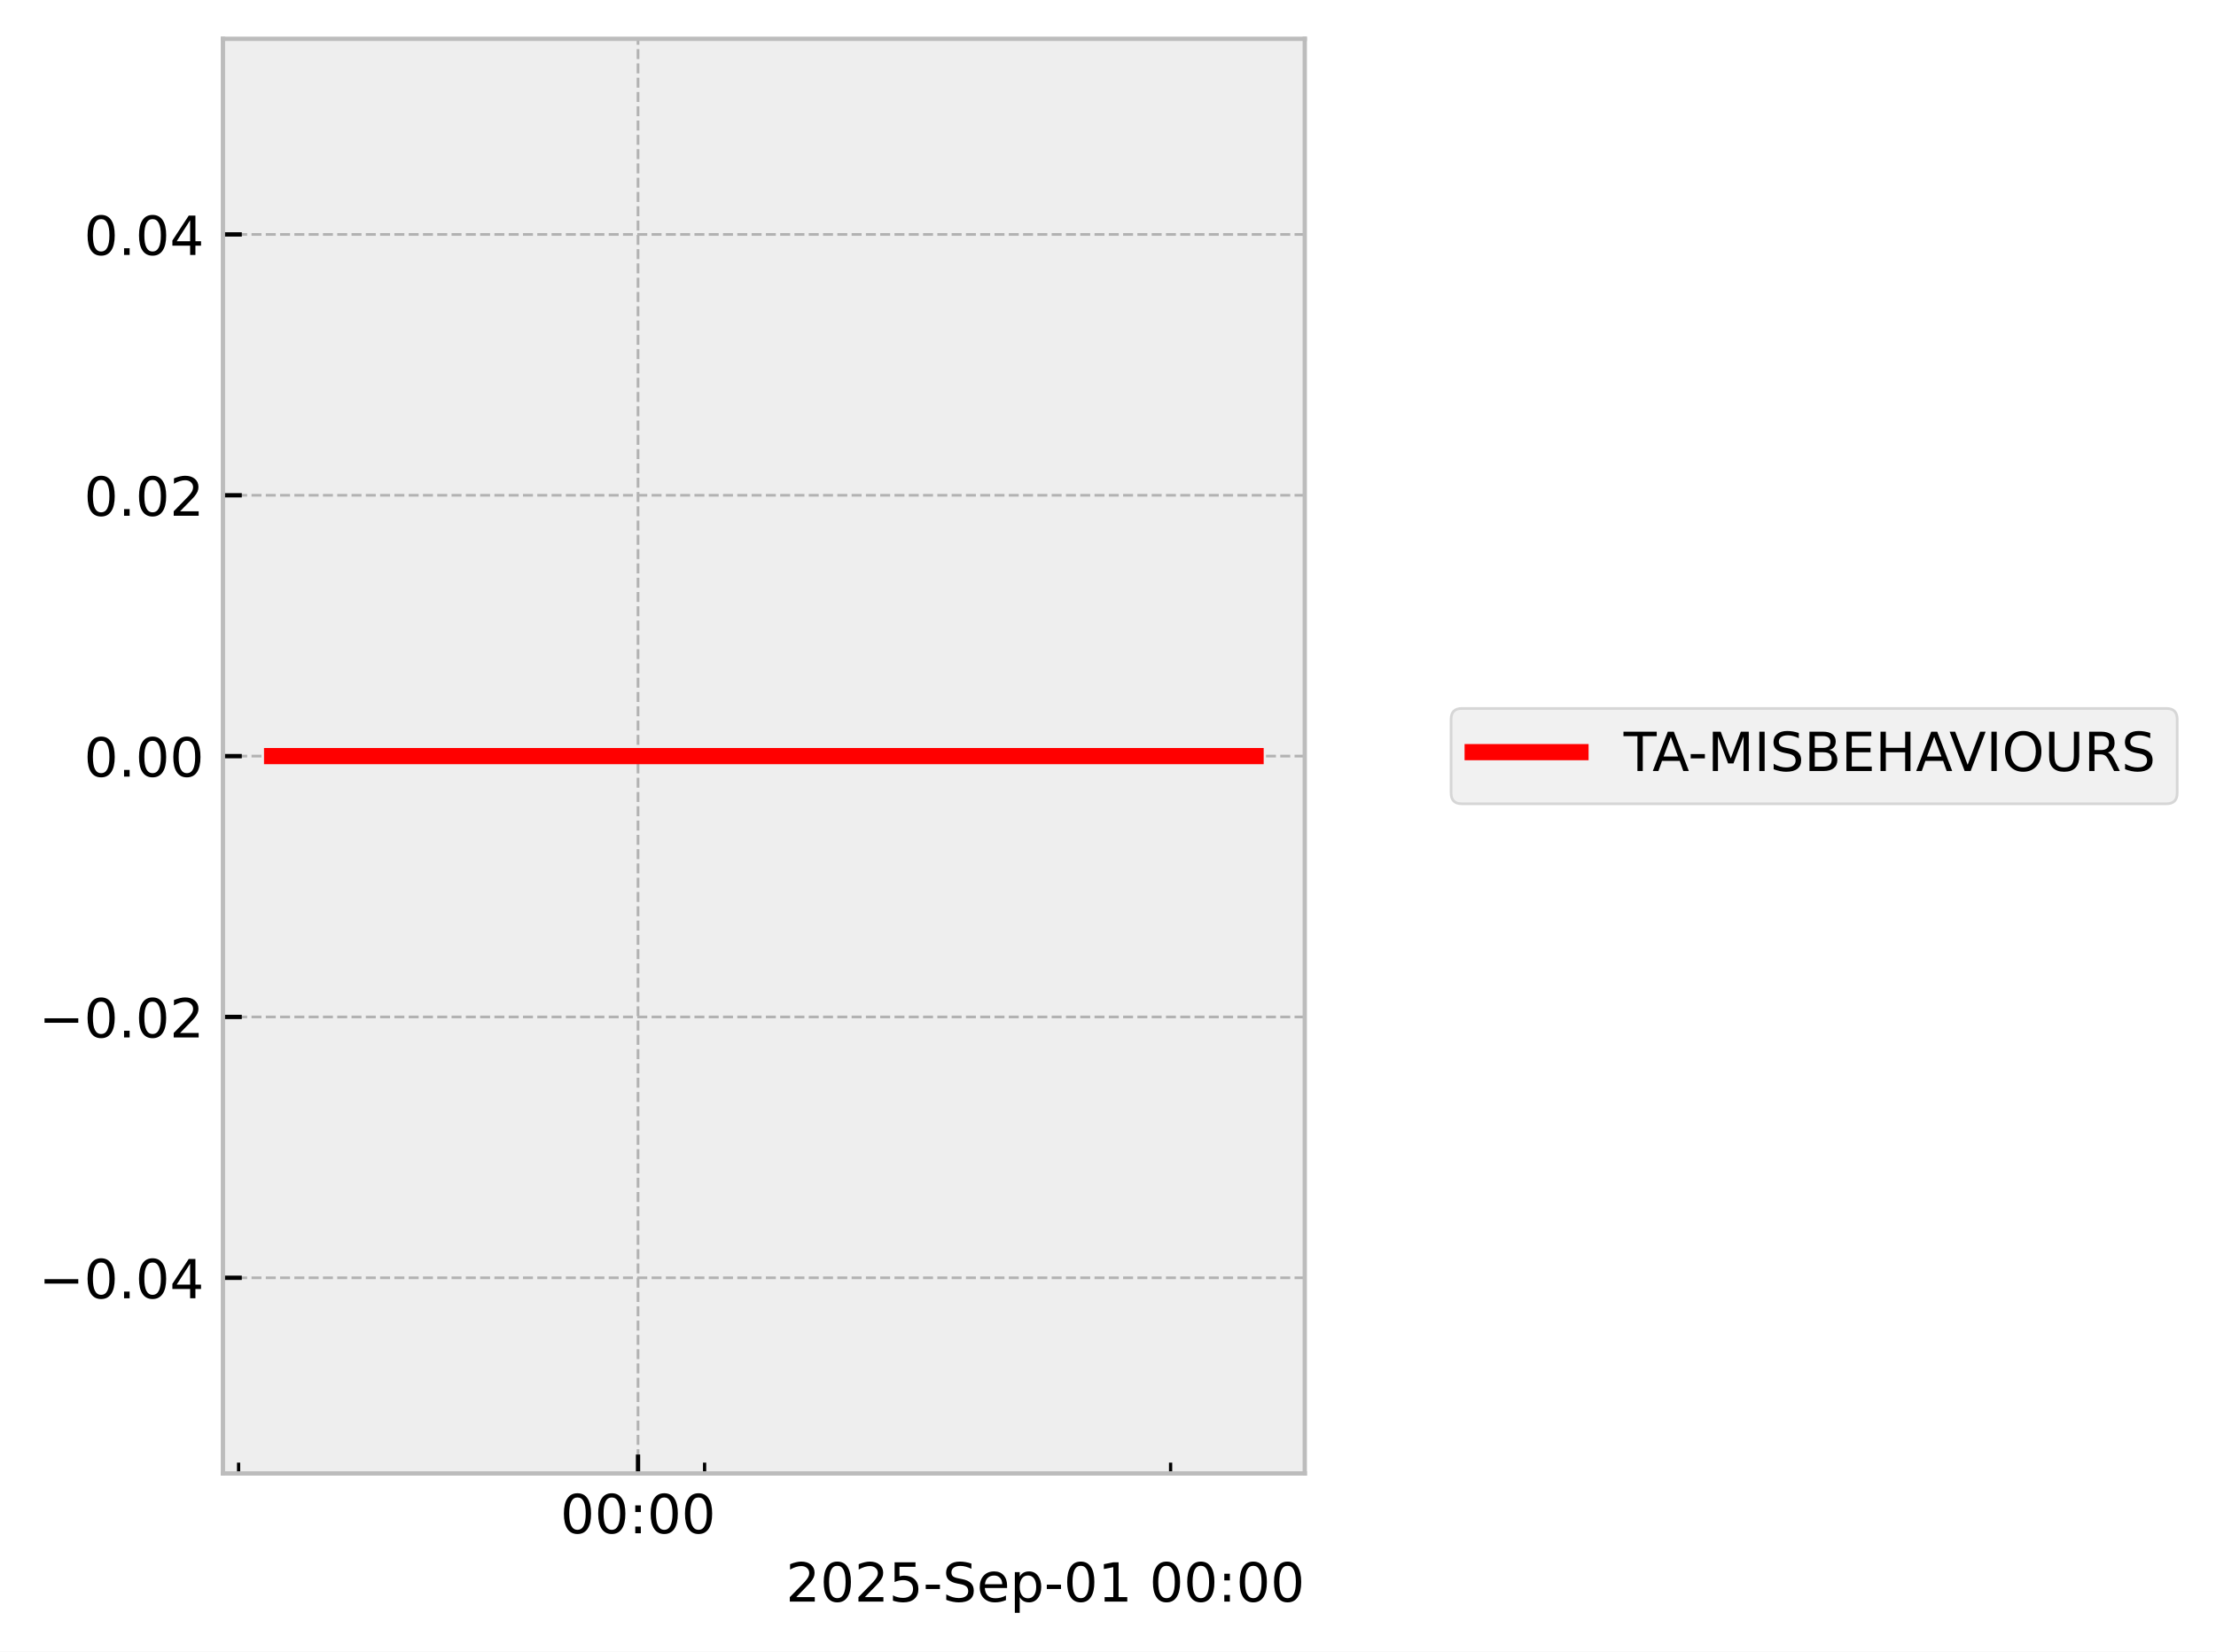
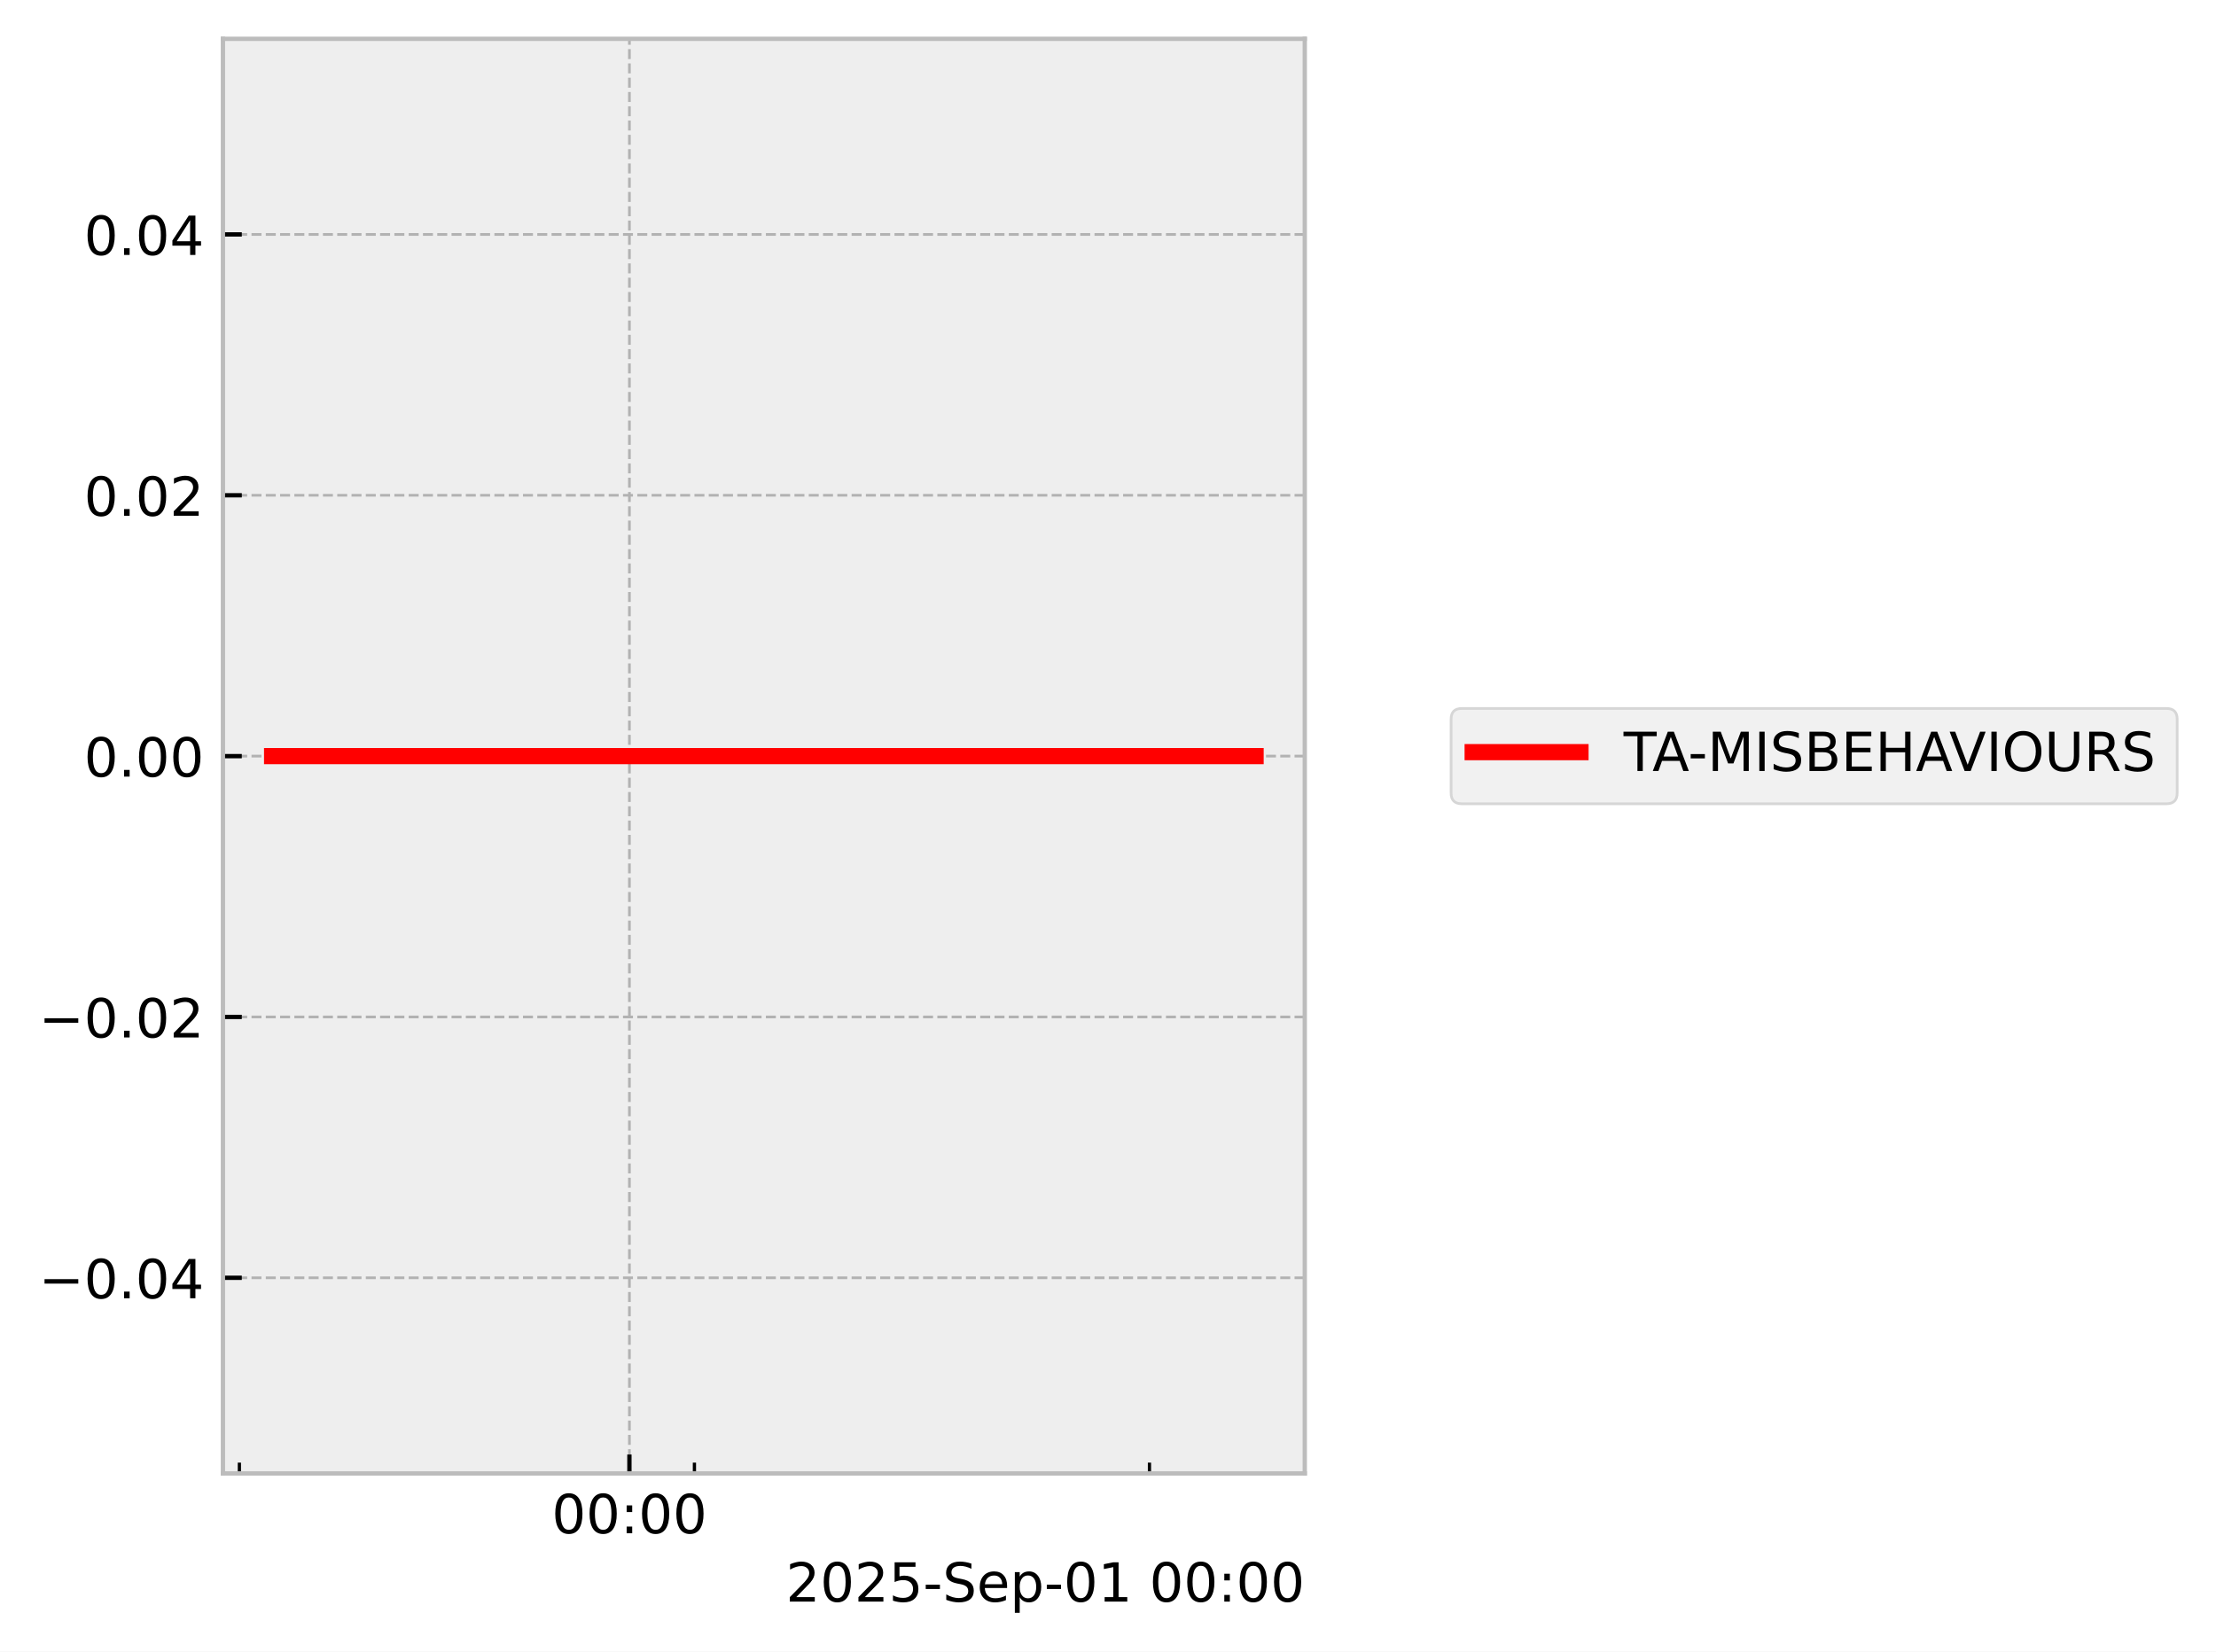
<svg xmlns="http://www.w3.org/2000/svg" xmlns:xlink="http://www.w3.org/1999/xlink" width="410.993pt" height="306.368pt" viewBox="0 0 410.993 306.368" version="1.1">
  <defs>
    <style type="text/css">*{stroke-linejoin: round; stroke-linecap: butt}</style>
  </defs>
  <g id="figure_1">
    <g id="patch_1">
      <path d="M 0 306.368  L 410.993 306.368  L 410.993 0  L 0 0  z " style="fill: #ffffff" />
    </g>
    <g id="axes_1">
      <g id="patch_2">
        <path d="M 41.345 273.312  L 241.991 273.312  L 241.991 7.2  L 41.345 7.2  z " style="fill: #eeeeee" />
      </g>
      <g id="matplotlib.axis_1">
        <g id="xtick_1">
          <g id="line2d_1">
-             <path d="M 118.332 273.312  L 118.332 7.2  " clip-path="url(#p4e1ba5542b)" style="fill: none; stroke-dasharray: 1.85,0.8; stroke-dashoffset: 0; stroke: #b2b2b2; stroke-width: 0.5" />
+             <path d="M 116.735 273.312  L 116.735 7.2  " clip-path="url(#p7ae244c338)" style="fill: none; stroke-dasharray: 1.85,0.8; stroke-dashoffset: 0; stroke: #b2b2b2; stroke-width: 0.5" />
          </g>
          <g id="line2d_2">
            <defs>
-               <path id="md1aa359f0b" d="M 0 0  L 0 -3.5  " style="stroke: #000000; stroke-width: 0.8" />
-             </defs>
-             <g>
-               <use xlink:href="#md1aa359f0b" x="118.332" y="273.312" style="stroke: #000000; stroke-width: 0.8" />
+               <path id="mdbe7272c70" d="M 0 0  L 0 -3.5  " style="stroke: #000000; stroke-width: 0.8" />
+             </defs>
+             <g>
+               <use xlink:href="#mdbe7272c70" x="116.735" y="273.312" style="stroke: #000000; stroke-width: 0.8" />
            </g>
          </g>
          <g id="text_1">
-             <g transform="translate(103.9231 284.4104) scale(0.1 -0.1)">
+             <g transform="translate(102.326 284.4104) scale(0.1 -0.1)">
              <defs>
                <path id="DejaVuSans-30" d="M 2034 4250  Q 1547 4250 1301 3770  Q 1056 3291 1056 2328  Q 1056 1369 1301 889  Q 1547 409 2034 409  Q 2525 409 2770 889  Q 3016 1369 3016 2328  Q 3016 3291 2770 3770  Q 2525 4250 2034 4250  z M 2034 4750  Q 2819 4750 3233 4129  Q 3647 3509 3647 2328  Q 3647 1150 3233 529  Q 2819 -91 2034 -91  Q 1250 -91 836 529  Q 422 1150 422 2328  Q 422 3509 836 4129  Q 1250 4750 2034 4750  z " transform="scale(0.015625)" />
                <path id="DejaVuSans-3a" d="M 750 794  L 1409 794  L 1409 0  L 750 0  L 750 794  z M 750 3309  L 1409 3309  L 1409 2516  L 750 2516  L 750 3309  z " transform="scale(0.015625)" />
              </defs>
              <use xlink:href="#DejaVuSans-30" />
              <use xlink:href="#DejaVuSans-30" transform="translate(63.62305 0)" />
              <use xlink:href="#DejaVuSans-3a" transform="translate(127.2461 0)" />
              <use xlink:href="#DejaVuSans-30" transform="translate(160.9375 0)" />
              <use xlink:href="#DejaVuSans-30" transform="translate(224.5605 0)" />
            </g>
          </g>
        </g>
        <g id="xtick_2">
          <g id="line2d_3">
            <defs>
-               <path id="m9f5deb522c" d="M 0 0  L 0 -2  " style="stroke: #000000; stroke-width: 0.6" />
-             </defs>
-             <g>
-               <use xlink:href="#m9f5deb522c" x="44.251" y="273.312" style="stroke: #000000; stroke-width: 0.6" />
+               <path id="md7544aba8f" d="M 0 0  L 0 -2  " style="stroke: #000000; stroke-width: 0.6" />
+             </defs>
+             <g>
+               <use xlink:href="#md7544aba8f" x="44.397" y="273.312" style="stroke: #000000; stroke-width: 0.6" />
            </g>
          </g>
        </g>
        <g id="xtick_3">
          <g id="line2d_4">
            <g>
-               <use xlink:href="#m9f5deb522c" x="130.679" y="273.312" style="stroke: #000000; stroke-width: 0.6" />
+               <use xlink:href="#md7544aba8f" x="128.792" y="273.312" style="stroke: #000000; stroke-width: 0.6" />
            </g>
          </g>
        </g>
        <g id="xtick_4">
          <g id="line2d_5">
            <g>
-               <use xlink:href="#m9f5deb522c" x="217.108" y="273.312" style="stroke: #000000; stroke-width: 0.6" />
+               <use xlink:href="#md7544aba8f" x="213.186" y="273.312" style="stroke: #000000; stroke-width: 0.6" />
            </g>
          </g>
        </g>
        <g id="text_2">
          <g transform="translate(145.7537 297.0886) scale(0.1 -0.1)">
            <defs>
              <path id="DejaVuSans-32" d="M 1228 531  L 3431 531  L 3431 0  L 469 0  L 469 531  Q 828 903 1448 1529  Q 2069 2156 2228 2338  Q 2531 2678 2651 2914  Q 2772 3150 2772 3378  Q 2772 3750 2511 3984  Q 2250 4219 1831 4219  Q 1534 4219 1204 4116  Q 875 4013 500 3803  L 500 4441  Q 881 4594 1212 4672  Q 1544 4750 1819 4750  Q 2544 4750 2975 4387  Q 3406 4025 3406 3419  Q 3406 3131 3298 2873  Q 3191 2616 2906 2266  Q 2828 2175 2409 1742  Q 1991 1309 1228 531  z " transform="scale(0.015625)" />
              <path id="DejaVuSans-35" d="M 691 4666  L 3169 4666  L 3169 4134  L 1269 4134  L 1269 2991  Q 1406 3038 1543 3061  Q 1681 3084 1819 3084  Q 2600 3084 3056 2656  Q 3513 2228 3513 1497  Q 3513 744 3044 326  Q 2575 -91 1722 -91  Q 1428 -91 1123 -41  Q 819 9 494 109  L 494 744  Q 775 591 1075 516  Q 1375 441 1709 441  Q 2250 441 2565 725  Q 2881 1009 2881 1497  Q 2881 1984 2565 2268  Q 2250 2553 1709 2553  Q 1456 2553 1204 2497  Q 953 2441 691 2322  L 691 4666  z " transform="scale(0.015625)" />
              <path id="DejaVuSans-2d" d="M 313 2009  L 1997 2009  L 1997 1497  L 313 1497  L 313 2009  z " transform="scale(0.015625)" />
              <path id="DejaVuSans-53" d="M 3425 4513  L 3425 3897  Q 3066 4069 2747 4153  Q 2428 4238 2131 4238  Q 1616 4238 1336 4038  Q 1056 3838 1056 3469  Q 1056 3159 1242 3001  Q 1428 2844 1947 2747  L 2328 2669  Q 3034 2534 3370 2195  Q 3706 1856 3706 1288  Q 3706 609 3251 259  Q 2797 -91 1919 -91  Q 1588 -91 1214 -16  Q 841 59 441 206  L 441 856  Q 825 641 1194 531  Q 1563 422 1919 422  Q 2459 422 2753 634  Q 3047 847 3047 1241  Q 3047 1584 2836 1778  Q 2625 1972 2144 2069  L 1759 2144  Q 1053 2284 737 2584  Q 422 2884 422 3419  Q 422 4038 858 4394  Q 1294 4750 2059 4750  Q 2388 4750 2728 4690  Q 3069 4631 3425 4513  z " transform="scale(0.015625)" />
              <path id="DejaVuSans-65" d="M 3597 1894  L 3597 1613  L 953 1613  Q 991 1019 1311 708  Q 1631 397 2203 397  Q 2534 397 2845 478  Q 3156 559 3463 722  L 3463 178  Q 3153 47 2828 -22  Q 2503 -91 2169 -91  Q 1331 -91 842 396  Q 353 884 353 1716  Q 353 2575 817 3079  Q 1281 3584 2069 3584  Q 2775 3584 3186 3129  Q 3597 2675 3597 1894  z M 3022 2063  Q 3016 2534 2758 2815  Q 2500 3097 2075 3097  Q 1594 3097 1305 2825  Q 1016 2553 972 2059  L 3022 2063  z " transform="scale(0.015625)" />
              <path id="DejaVuSans-70" d="M 1159 525  L 1159 -1331  L 581 -1331  L 581 3500  L 1159 3500  L 1159 2969  Q 1341 3281 1617 3432  Q 1894 3584 2278 3584  Q 2916 3584 3314 3078  Q 3713 2572 3713 1747  Q 3713 922 3314 415  Q 2916 -91 2278 -91  Q 1894 -91 1617 61  Q 1341 213 1159 525  z M 3116 1747  Q 3116 2381 2855 2742  Q 2594 3103 2138 3103  Q 1681 3103 1420 2742  Q 1159 2381 1159 1747  Q 1159 1113 1420 752  Q 1681 391 2138 391  Q 2594 391 2855 752  Q 3116 1113 3116 1747  z " transform="scale(0.015625)" />
              <path id="DejaVuSans-31" d="M 794 531  L 1825 531  L 1825 4091  L 703 3866  L 703 4441  L 1819 4666  L 2450 4666  L 2450 531  L 3481 531  L 3481 0  L 794 0  L 794 531  z " transform="scale(0.015625)" />
              <path id="DejaVuSans-20" transform="scale(0.015625)" />
            </defs>
            <use xlink:href="#DejaVuSans-32" />
            <use xlink:href="#DejaVuSans-30" transform="translate(63.62305 0)" />
            <use xlink:href="#DejaVuSans-32" transform="translate(127.2461 0)" />
            <use xlink:href="#DejaVuSans-35" transform="translate(190.8691 0)" />
            <use xlink:href="#DejaVuSans-2d" transform="translate(254.4922 0)" />
            <use xlink:href="#DejaVuSans-53" transform="translate(290.5762 0)" />
            <use xlink:href="#DejaVuSans-65" transform="translate(354.0527 0)" />
            <use xlink:href="#DejaVuSans-70" transform="translate(415.5762 0)" />
            <use xlink:href="#DejaVuSans-2d" transform="translate(479.0527 0)" />
            <use xlink:href="#DejaVuSans-30" transform="translate(515.1367 0)" />
            <use xlink:href="#DejaVuSans-31" transform="translate(578.7598 0)" />
            <use xlink:href="#DejaVuSans-20" transform="translate(642.3828 0)" />
            <use xlink:href="#DejaVuSans-30" transform="translate(674.1699 0)" />
            <use xlink:href="#DejaVuSans-30" transform="translate(737.793 0)" />
            <use xlink:href="#DejaVuSans-3a" transform="translate(801.416 0)" />
            <use xlink:href="#DejaVuSans-30" transform="translate(835.1074 0)" />
            <use xlink:href="#DejaVuSans-30" transform="translate(898.7305 0)" />
          </g>
        </g>
      </g>
      <g id="matplotlib.axis_2">
        <g id="ytick_1">
          <g id="line2d_6">
-             <path d="M 41.345 237.024  L 241.991 237.024  " clip-path="url(#p4e1ba5542b)" style="fill: none; stroke-dasharray: 1.85,0.8; stroke-dashoffset: 0; stroke: #b2b2b2; stroke-width: 0.5" />
+             <path d="M 41.345 237.024  L 241.991 237.024  " clip-path="url(#p7ae244c338)" style="fill: none; stroke-dasharray: 1.85,0.8; stroke-dashoffset: 0; stroke: #b2b2b2; stroke-width: 0.5" />
          </g>
          <g id="line2d_7">
            <defs>
-               <path id="mfa6ebf0093" d="M 0 0  L 3.5 0  " style="stroke: #000000; stroke-width: 0.8" />
-             </defs>
-             <g>
-               <use xlink:href="#mfa6ebf0093" x="41.345" y="237.024" style="stroke: #000000; stroke-width: 0.8" />
+               <path id="mf1c1dd37b0" d="M 0 0  L 3.5 0  " style="stroke: #000000; stroke-width: 0.8" />
+             </defs>
+             <g>
+               <use xlink:href="#mf1c1dd37b0" x="41.345" y="237.024" style="stroke: #000000; stroke-width: 0.8" />
            </g>
          </g>
          <g id="text_3">
            <g transform="translate(7.2 240.8232) scale(0.1 -0.1)">
              <defs>
                <path id="DejaVuSans-2212" d="M 678 2272  L 4684 2272  L 4684 1741  L 678 1741  L 678 2272  z " transform="scale(0.015625)" />
                <path id="DejaVuSans-2e" d="M 684 794  L 1344 794  L 1344 0  L 684 0  L 684 794  z " transform="scale(0.015625)" />
                <path id="DejaVuSans-34" d="M 2419 4116  L 825 1625  L 2419 1625  L 2419 4116  z M 2253 4666  L 3047 4666  L 3047 1625  L 3713 1625  L 3713 1100  L 3047 1100  L 3047 0  L 2419 0  L 2419 1100  L 313 1100  L 313 1709  L 2253 4666  z " transform="scale(0.015625)" />
              </defs>
              <use xlink:href="#DejaVuSans-2212" />
              <use xlink:href="#DejaVuSans-30" transform="translate(83.78906 0)" />
              <use xlink:href="#DejaVuSans-2e" transform="translate(147.4121 0)" />
              <use xlink:href="#DejaVuSans-30" transform="translate(179.1992 0)" />
              <use xlink:href="#DejaVuSans-34" transform="translate(242.8223 0)" />
            </g>
          </g>
        </g>
        <g id="ytick_2">
          <g id="line2d_8">
-             <path d="M 41.345 188.64  L 241.991 188.64  " clip-path="url(#p4e1ba5542b)" style="fill: none; stroke-dasharray: 1.85,0.8; stroke-dashoffset: 0; stroke: #b2b2b2; stroke-width: 0.5" />
+             <path d="M 41.345 188.64  L 241.991 188.64  " clip-path="url(#p7ae244c338)" style="fill: none; stroke-dasharray: 1.85,0.8; stroke-dashoffset: 0; stroke: #b2b2b2; stroke-width: 0.5" />
          </g>
          <g id="line2d_9">
            <g>
-               <use xlink:href="#mfa6ebf0093" x="41.345" y="188.64" style="stroke: #000000; stroke-width: 0.8" />
+               <use xlink:href="#mf1c1dd37b0" x="41.345" y="188.64" style="stroke: #000000; stroke-width: 0.8" />
            </g>
          </g>
          <g id="text_4">
            <g transform="translate(7.2 192.4392) scale(0.1 -0.1)">
              <use xlink:href="#DejaVuSans-2212" />
              <use xlink:href="#DejaVuSans-30" transform="translate(83.78906 0)" />
              <use xlink:href="#DejaVuSans-2e" transform="translate(147.4121 0)" />
              <use xlink:href="#DejaVuSans-30" transform="translate(179.1992 0)" />
              <use xlink:href="#DejaVuSans-32" transform="translate(242.8223 0)" />
            </g>
          </g>
        </g>
        <g id="ytick_3">
          <g id="line2d_10">
-             <path d="M 41.345 140.256  L 241.991 140.256  " clip-path="url(#p4e1ba5542b)" style="fill: none; stroke-dasharray: 1.85,0.8; stroke-dashoffset: 0; stroke: #b2b2b2; stroke-width: 0.5" />
+             <path d="M 41.345 140.256  L 241.991 140.256  " clip-path="url(#p7ae244c338)" style="fill: none; stroke-dasharray: 1.85,0.8; stroke-dashoffset: 0; stroke: #b2b2b2; stroke-width: 0.5" />
          </g>
          <g id="line2d_11">
            <g>
-               <use xlink:href="#mfa6ebf0093" x="41.345" y="140.256" style="stroke: #000000; stroke-width: 0.8" />
+               <use xlink:href="#mf1c1dd37b0" x="41.345" y="140.256" style="stroke: #000000; stroke-width: 0.8" />
            </g>
          </g>
          <g id="text_5">
            <g transform="translate(15.57969 144.0552) scale(0.1 -0.1)">
              <use xlink:href="#DejaVuSans-30" />
              <use xlink:href="#DejaVuSans-2e" transform="translate(63.62305 0)" />
              <use xlink:href="#DejaVuSans-30" transform="translate(95.41016 0)" />
              <use xlink:href="#DejaVuSans-30" transform="translate(159.0332 0)" />
            </g>
          </g>
        </g>
        <g id="ytick_4">
          <g id="line2d_12">
-             <path d="M 41.345 91.872  L 241.991 91.872  " clip-path="url(#p4e1ba5542b)" style="fill: none; stroke-dasharray: 1.85,0.8; stroke-dashoffset: 0; stroke: #b2b2b2; stroke-width: 0.5" />
+             <path d="M 41.345 91.872  L 241.991 91.872  " clip-path="url(#p7ae244c338)" style="fill: none; stroke-dasharray: 1.85,0.8; stroke-dashoffset: 0; stroke: #b2b2b2; stroke-width: 0.5" />
          </g>
          <g id="line2d_13">
            <g>
-               <use xlink:href="#mfa6ebf0093" x="41.345" y="91.872" style="stroke: #000000; stroke-width: 0.8" />
+               <use xlink:href="#mf1c1dd37b0" x="41.345" y="91.872" style="stroke: #000000; stroke-width: 0.8" />
            </g>
          </g>
          <g id="text_6">
            <g transform="translate(15.57969 95.67122) scale(0.1 -0.1)">
              <use xlink:href="#DejaVuSans-30" />
              <use xlink:href="#DejaVuSans-2e" transform="translate(63.62305 0)" />
              <use xlink:href="#DejaVuSans-30" transform="translate(95.41016 0)" />
              <use xlink:href="#DejaVuSans-32" transform="translate(159.0332 0)" />
            </g>
          </g>
        </g>
        <g id="ytick_5">
          <g id="line2d_14">
-             <path d="M 41.345 43.488  L 241.991 43.488  " clip-path="url(#p4e1ba5542b)" style="fill: none; stroke-dasharray: 1.85,0.8; stroke-dashoffset: 0; stroke: #b2b2b2; stroke-width: 0.5" />
+             <path d="M 41.345 43.488  L 241.991 43.488  " clip-path="url(#p7ae244c338)" style="fill: none; stroke-dasharray: 1.85,0.8; stroke-dashoffset: 0; stroke: #b2b2b2; stroke-width: 0.5" />
          </g>
          <g id="line2d_15">
            <g>
-               <use xlink:href="#mfa6ebf0093" x="41.345" y="43.488" style="stroke: #000000; stroke-width: 0.8" />
+               <use xlink:href="#mf1c1dd37b0" x="41.345" y="43.488" style="stroke: #000000; stroke-width: 0.8" />
            </g>
          </g>
          <g id="text_7">
            <g transform="translate(15.57969 47.28722) scale(0.1 -0.1)">
              <use xlink:href="#DejaVuSans-30" />
              <use xlink:href="#DejaVuSans-2e" transform="translate(63.62305 0)" />
              <use xlink:href="#DejaVuSans-30" transform="translate(95.41016 0)" />
              <use xlink:href="#DejaVuSans-34" transform="translate(159.0332 0)" />
            </g>
          </g>
        </g>
      </g>
      <g id="line2d_16">
-         <path d="M 50.466 140.256  L 52.3 140.256  L 61.992 140.256  L 63.485 140.256  L 63.979 140.256  L 65.043 140.256  L 77.948 140.256  L 89.412 140.256  L 232.871 140.256  " clip-path="url(#p4e1ba5542b)" style="fill: none; stroke: #ff0000; stroke-width: 3; stroke-linecap: square" />
+         <path d="M 50.466 140.256  L 52.257 140.256  L 61.721 140.256  L 63.179 140.256  L 63.661 140.256  L 64.699 140.256  L 77.301 140.256  L 88.495 140.256  L 232.871 140.256  " clip-path="url(#p7ae244c338)" style="fill: none; stroke: #ff0000; stroke-width: 3; stroke-linecap: square" />
      </g>
      <g id="patch_3">
        <path d="M 41.345 273.312  L 41.345 7.2  " style="fill: none; stroke: #bcbcbc; stroke-width: 0.8; stroke-linejoin: miter; stroke-linecap: square" />
      </g>
      <g id="patch_4">
        <path d="M 241.991 273.312  L 241.991 7.2  " style="fill: none; stroke: #bcbcbc; stroke-width: 0.8; stroke-linejoin: miter; stroke-linecap: square" />
      </g>
      <g id="patch_5">
        <path d="M 41.345 273.312  L 241.991 273.312  " style="fill: none; stroke: #bcbcbc; stroke-width: 0.8; stroke-linejoin: miter; stroke-linecap: square" />
      </g>
      <g id="patch_6">
        <path d="M 41.345 7.2  L 241.991 7.2  " style="fill: none; stroke: #bcbcbc; stroke-width: 0.8; stroke-linejoin: miter; stroke-linecap: square" />
      </g>
    </g>
    <g id="axes_2">
      <g id="legend_1">
        <g id="patch_7">
          <path d="M 271.129 149.095  L 401.793 149.095  Q 403.793 149.095 403.793 147.095  L 403.793 133.417  Q 403.793 131.417 401.793 131.417  L 271.129 131.417  Q 269.129 131.417 269.129 133.417  L 269.129 147.095  Q 269.129 149.095 271.129 149.095  z " style="fill: #eeeeee; opacity: 0.8; stroke: #cccccc; stroke-width: 0.5; stroke-linejoin: miter" />
        </g>
        <g id="line2d_17">
          <path d="M 273.129 139.515  L 283.129 139.515  L 293.129 139.515  " style="fill: none; stroke: #ff0000; stroke-width: 3; stroke-linecap: square" />
        </g>
        <g id="text_8">
          <g transform="translate(301.129 143.0154) scale(0.1 -0.1)">
            <defs>
              <path id="DejaVuSans-54" d="M -19 4666  L 3928 4666  L 3928 4134  L 2272 4134  L 2272 0  L 1638 0  L 1638 4134  L -19 4134  L -19 4666  z " transform="scale(0.015625)" />
              <path id="DejaVuSans-41" d="M 2188 4044  L 1331 1722  L 3047 1722  L 2188 4044  z M 1831 4666  L 2547 4666  L 4325 0  L 3669 0  L 3244 1197  L 1141 1197  L 716 0  L 50 0  L 1831 4666  z " transform="scale(0.015625)" />
              <path id="DejaVuSans-4d" d="M 628 4666  L 1569 4666  L 2759 1491  L 3956 4666  L 4897 4666  L 4897 0  L 4281 0  L 4281 4097  L 3078 897  L 2444 897  L 1241 4097  L 1241 0  L 628 0  L 628 4666  z " transform="scale(0.015625)" />
              <path id="DejaVuSans-49" d="M 628 4666  L 1259 4666  L 1259 0  L 628 0  L 628 4666  z " transform="scale(0.015625)" />
              <path id="DejaVuSans-42" d="M 1259 2228  L 1259 519  L 2272 519  Q 2781 519 3026 730  Q 3272 941 3272 1375  Q 3272 1813 3026 2020  Q 2781 2228 2272 2228  L 1259 2228  z M 1259 4147  L 1259 2741  L 2194 2741  Q 2656 2741 2882 2914  Q 3109 3088 3109 3444  Q 3109 3797 2882 3972  Q 2656 4147 2194 4147  L 1259 4147  z M 628 4666  L 2241 4666  Q 2963 4666 3353 4366  Q 3744 4066 3744 3513  Q 3744 3084 3544 2831  Q 3344 2578 2956 2516  Q 3422 2416 3680 2098  Q 3938 1781 3938 1306  Q 3938 681 3513 340  Q 3088 0 2303 0  L 628 0  L 628 4666  z " transform="scale(0.015625)" />
              <path id="DejaVuSans-45" d="M 628 4666  L 3578 4666  L 3578 4134  L 1259 4134  L 1259 2753  L 3481 2753  L 3481 2222  L 1259 2222  L 1259 531  L 3634 531  L 3634 0  L 628 0  L 628 4666  z " transform="scale(0.015625)" />
              <path id="DejaVuSans-48" d="M 628 4666  L 1259 4666  L 1259 2753  L 3553 2753  L 3553 4666  L 4184 4666  L 4184 0  L 3553 0  L 3553 2222  L 1259 2222  L 1259 0  L 628 0  L 628 4666  z " transform="scale(0.015625)" />
              <path id="DejaVuSans-56" d="M 1831 0  L 50 4666  L 709 4666  L 2188 738  L 3669 4666  L 4325 4666  L 2547 0  L 1831 0  z " transform="scale(0.015625)" />
              <path id="DejaVuSans-4f" d="M 2522 4238  Q 1834 4238 1429 3725  Q 1025 3213 1025 2328  Q 1025 1447 1429 934  Q 1834 422 2522 422  Q 3209 422 3611 934  Q 4013 1447 4013 2328  Q 4013 3213 3611 3725  Q 3209 4238 2522 4238  z M 2522 4750  Q 3503 4750 4090 4092  Q 4678 3434 4678 2328  Q 4678 1225 4090 567  Q 3503 -91 2522 -91  Q 1538 -91 948 565  Q 359 1222 359 2328  Q 359 3434 948 4092  Q 1538 4750 2522 4750  z " transform="scale(0.015625)" />
              <path id="DejaVuSans-55" d="M 556 4666  L 1191 4666  L 1191 1831  Q 1191 1081 1462 751  Q 1734 422 2344 422  Q 2950 422 3222 751  Q 3494 1081 3494 1831  L 3494 4666  L 4128 4666  L 4128 1753  Q 4128 841 3676 375  Q 3225 -91 2344 -91  Q 1459 -91 1007 375  Q 556 841 556 1753  L 556 4666  z " transform="scale(0.015625)" />
              <path id="DejaVuSans-52" d="M 2841 2188  Q 3044 2119 3236 1894  Q 3428 1669 3622 1275  L 4263 0  L 3584 0  L 2988 1197  Q 2756 1666 2539 1819  Q 2322 1972 1947 1972  L 1259 1972  L 1259 0  L 628 0  L 628 4666  L 2053 4666  Q 2853 4666 3247 4331  Q 3641 3997 3641 3322  Q 3641 2881 3436 2590  Q 3231 2300 2841 2188  z M 1259 4147  L 1259 2491  L 2053 2491  Q 2509 2491 2742 2702  Q 2975 2913 2975 3322  Q 2975 3731 2742 3939  Q 2509 4147 2053 4147  L 1259 4147  z " transform="scale(0.015625)" />
            </defs>
            <use xlink:href="#DejaVuSans-54" />
            <use xlink:href="#DejaVuSans-41" transform="translate(53.33398 0)" />
            <use xlink:href="#DejaVuSans-2d" transform="translate(119.4922 0)" />
            <use xlink:href="#DejaVuSans-4d" transform="translate(155.5762 0)" />
            <use xlink:href="#DejaVuSans-49" transform="translate(241.8555 0)" />
            <use xlink:href="#DejaVuSans-53" transform="translate(271.3477 0)" />
            <use xlink:href="#DejaVuSans-42" transform="translate(334.8242 0)" />
            <use xlink:href="#DejaVuSans-45" transform="translate(403.4277 0)" />
            <use xlink:href="#DejaVuSans-48" transform="translate(466.6113 0)" />
            <use xlink:href="#DejaVuSans-41" transform="translate(541.8066 0)" />
            <use xlink:href="#DejaVuSans-56" transform="translate(603.8398 0)" />
            <use xlink:href="#DejaVuSans-49" transform="translate(672.248 0)" />
            <use xlink:href="#DejaVuSans-4f" transform="translate(701.7402 0)" />
            <use xlink:href="#DejaVuSans-55" transform="translate(780.4512 0)" />
            <use xlink:href="#DejaVuSans-52" transform="translate(853.6445 0)" />
            <use xlink:href="#DejaVuSans-53" transform="translate(923.127 0)" />
          </g>
        </g>
      </g>
    </g>
  </g>
  <defs>
-     <clipPath id="p4e1ba5542b">
+     <clipPath id="p7ae244c338">
      <rect x="41.345" y="7.2" width="200.646" height="266.112" />
    </clipPath>
  </defs>
</svg>
